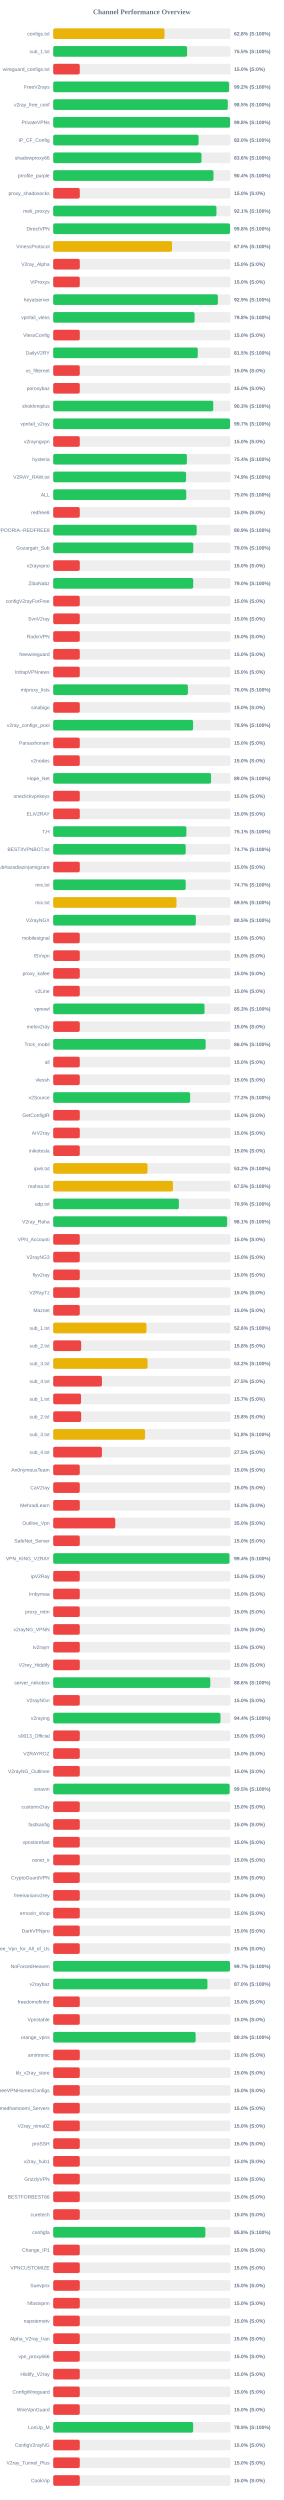
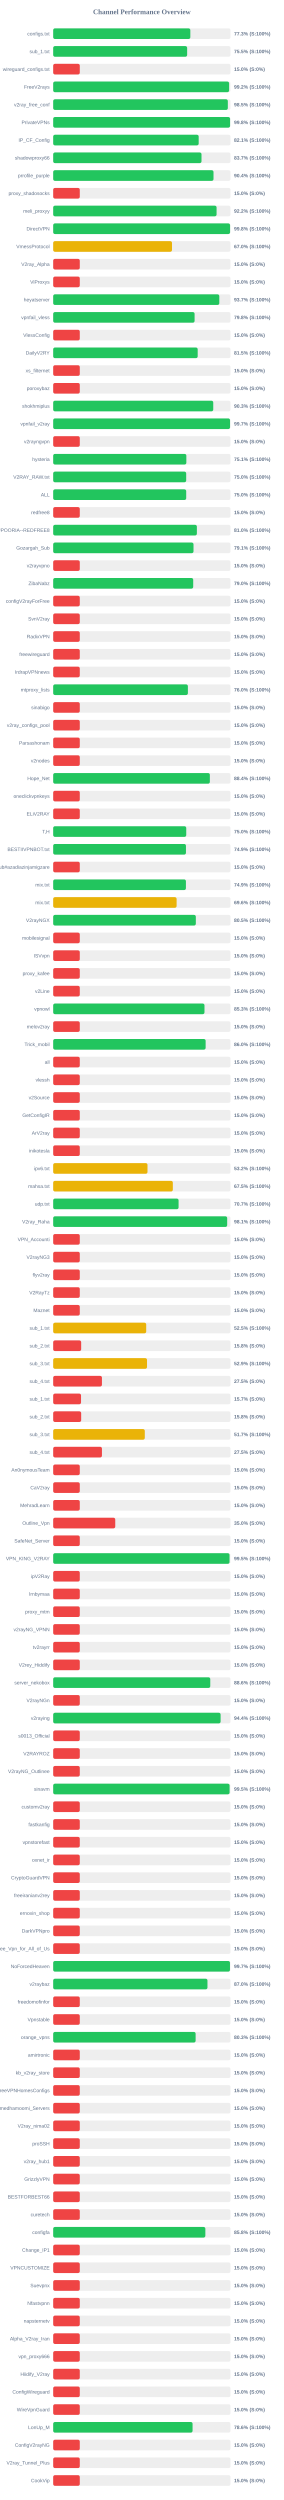
<svg xmlns="http://www.w3.org/2000/svg" width="800" height="7050" version="1.1">
  <style>
        .row { font: 14px Arial; fill: #64748b; }
        .score { font: bold 14px Arial; fill: #64748b; }
    </style>
  <text x="400" y="40" text-anchor="middle" font-size="20px" font-weight="bold" fill="#64748b">Channel Performance Overview</text>
  <rect x="150" y="80" width="500" height="30" fill="#eee" rx="5" />
-   <rect x="150" y="80" width="313.9" height="30" fill="#eab308" rx="5" />
+   <rect x="150" y="80" width="386.7" height="30" fill="#22c55e" rx="5" />
  <text x="140" y="100" text-anchor="end" class="row">configs.txt</text>
-   <text x="660" y="100" text-anchor="start" class="score">62.8% (S:100%)</text>
+   <text x="660" y="100" text-anchor="start" class="score">77.3% (S:100%)</text>
  <rect x="150" y="130" width="500" height="30" fill="#eee" rx="5" />
-   <rect x="150" y="130" width="377.65" height="30" fill="#22c55e" rx="5" />
+   <rect x="150" y="130" width="377.75" height="30" fill="#22c55e" rx="5" />
  <text x="140" y="150" text-anchor="end" class="row">sub_1.txt</text>
  <text x="660" y="150" text-anchor="start" class="score">75.5% (S:100%)</text>
  <rect x="150" y="180" width="500" height="30" fill="#eee" rx="5" />
  <rect x="150" y="180" width="75.0" height="30" fill="#ef4444" rx="5" />
  <text x="140" y="200" text-anchor="end" class="row">wireguard_configs.txt</text>
  <text x="660" y="200" text-anchor="start" class="score">15.0% (S:0%)</text>
  <rect x="150" y="230" width="500" height="30" fill="#eee" rx="5" />
-   <rect x="150" y="230" width="495.95" height="30" fill="#22c55e" rx="5" />
+   <rect x="150" y="230" width="496.1" height="30" fill="#22c55e" rx="5" />
  <text x="140" y="250" text-anchor="end" class="row">FreeV2rays</text>
  <text x="660" y="250" text-anchor="start" class="score">99.2% (S:100%)</text>
  <rect x="150" y="280" width="500" height="30" fill="#eee" rx="5" />
-   <rect x="150" y="280" width="492.35" height="30" fill="#22c55e" rx="5" />
+   <rect x="150" y="280" width="492.5" height="30" fill="#22c55e" rx="5" />
  <text x="140" y="300" text-anchor="end" class="row">v2ray_free_conf</text>
  <text x="660" y="300" text-anchor="start" class="score">98.5% (S:100%)</text>
  <rect x="150" y="330" width="500" height="30" fill="#eee" rx="5" />
  <rect x="150" y="330" width="498.8" height="30" fill="#22c55e" rx="5" />
  <text x="140" y="350" text-anchor="end" class="row">PrivateVPNs</text>
  <text x="660" y="350" text-anchor="start" class="score">99.8% (S:100%)</text>
  <rect x="150" y="380" width="500" height="30" fill="#eee" rx="5" />
-   <rect x="150" y="380" width="410.0" height="30" fill="#22c55e" rx="5" />
+   <rect x="150" y="380" width="410.3" height="30" fill="#22c55e" rx="5" />
  <text x="140" y="400" text-anchor="end" class="row">IP_CF_Config</text>
-   <text x="660" y="400" text-anchor="start" class="score">82.0% (S:100%)</text>
+   <text x="660" y="400" text-anchor="start" class="score">82.1% (S:100%)</text>
  <rect x="150" y="430" width="500" height="30" fill="#eee" rx="5" />
-   <rect x="150" y="430" width="418.2" height="30" fill="#22c55e" rx="5" />
+   <rect x="150" y="430" width="418.25" height="30" fill="#22c55e" rx="5" />
  <text x="140" y="450" text-anchor="end" class="row">shadowproxy66</text>
-   <text x="660" y="450" text-anchor="start" class="score">83.6% (S:100%)</text>
+   <text x="660" y="450" text-anchor="start" class="score">83.7% (S:100%)</text>
  <rect x="150" y="480" width="500" height="30" fill="#eee" rx="5" />
-   <rect x="150" y="480" width="452.0" height="30" fill="#22c55e" rx="5" />
+   <rect x="150" y="480" width="452.1" height="30" fill="#22c55e" rx="5" />
  <text x="140" y="500" text-anchor="end" class="row">prrofile_purple</text>
  <text x="660" y="500" text-anchor="start" class="score">90.4% (S:100%)</text>
  <rect x="150" y="530" width="500" height="30" fill="#eee" rx="5" />
  <rect x="150" y="530" width="75.0" height="30" fill="#ef4444" rx="5" />
  <text x="140" y="550" text-anchor="end" class="row">proxy_shadosocks</text>
  <text x="660" y="550" text-anchor="start" class="score">15.0% (S:0%)</text>
  <rect x="150" y="580" width="500" height="30" fill="#eee" rx="5" />
-   <rect x="150" y="580" width="460.4" height="30" fill="#22c55e" rx="5" />
+   <rect x="150" y="580" width="460.75" height="30" fill="#22c55e" rx="5" />
  <text x="140" y="600" text-anchor="end" class="row">meli_proxyy</text>
-   <text x="660" y="600" text-anchor="start" class="score">92.1% (S:100%)</text>
+   <text x="660" y="600" text-anchor="start" class="score">92.2% (S:100%)</text>
  <rect x="150" y="630" width="500" height="30" fill="#eee" rx="5" />
  <rect x="150" y="630" width="498.8" height="30" fill="#22c55e" rx="5" />
  <text x="140" y="650" text-anchor="end" class="row">DirectVPN</text>
  <text x="660" y="650" text-anchor="start" class="score">99.8% (S:100%)</text>
  <rect x="150" y="680" width="500" height="30" fill="#eee" rx="5" />
  <rect x="150" y="680" width="335.05" height="30" fill="#eab308" rx="5" />
  <text x="140" y="700" text-anchor="end" class="row">VmessProtocol</text>
  <text x="660" y="700" text-anchor="start" class="score">67.0% (S:100%)</text>
  <rect x="150" y="730" width="500" height="30" fill="#eee" rx="5" />
  <rect x="150" y="730" width="75.0" height="30" fill="#ef4444" rx="5" />
  <text x="140" y="750" text-anchor="end" class="row">V2ray_Alpha</text>
  <text x="660" y="750" text-anchor="start" class="score">15.0% (S:0%)</text>
  <rect x="150" y="780" width="500" height="30" fill="#eee" rx="5" />
  <rect x="150" y="780" width="75.0" height="30" fill="#ef4444" rx="5" />
  <text x="140" y="800" text-anchor="end" class="row">ViProxys</text>
  <text x="660" y="800" text-anchor="start" class="score">15.0% (S:0%)</text>
  <rect x="150" y="830" width="500" height="30" fill="#eee" rx="5" />
-   <rect x="150" y="830" width="464.4" height="30" fill="#22c55e" rx="5" />
+   <rect x="150" y="830" width="468.45" height="30" fill="#22c55e" rx="5" />
  <text x="140" y="850" text-anchor="end" class="row">heyatserver</text>
-   <text x="660" y="850" text-anchor="start" class="score">92.9% (S:100%)</text>
+   <text x="660" y="850" text-anchor="start" class="score">93.7% (S:100%)</text>
  <rect x="150" y="880" width="500" height="30" fill="#eee" rx="5" />
  <rect x="150" y="880" width="398.75" height="30" fill="#22c55e" rx="5" />
  <text x="140" y="900" text-anchor="end" class="row">vpnfail_vless</text>
  <text x="660" y="900" text-anchor="start" class="score">79.8% (S:100%)</text>
  <rect x="150" y="930" width="500" height="30" fill="#eee" rx="5" />
  <rect x="150" y="930" width="75.0" height="30" fill="#ef4444" rx="5" />
  <text x="140" y="950" text-anchor="end" class="row">VlessConfig</text>
  <text x="660" y="950" text-anchor="start" class="score">15.0% (S:0%)</text>
  <rect x="150" y="980" width="500" height="30" fill="#eee" rx="5" />
-   <rect x="150" y="980" width="407.75" height="30" fill="#22c55e" rx="5" />
+   <rect x="150" y="980" width="407.5" height="30" fill="#22c55e" rx="5" />
  <text x="140" y="1000" text-anchor="end" class="row">DailyV2RY</text>
  <text x="660" y="1000" text-anchor="start" class="score">81.5% (S:100%)</text>
  <rect x="150" y="1030" width="500" height="30" fill="#eee" rx="5" />
  <rect x="150" y="1030" width="75.0" height="30" fill="#ef4444" rx="5" />
  <text x="140" y="1050" text-anchor="end" class="row">xs_filternet</text>
  <text x="660" y="1050" text-anchor="start" class="score">15.0% (S:0%)</text>
  <rect x="150" y="1080" width="500" height="30" fill="#eee" rx="5" />
  <rect x="150" y="1080" width="75.0" height="30" fill="#ef4444" rx="5" />
  <text x="140" y="1100" text-anchor="end" class="row">poroxybaz</text>
  <text x="660" y="1100" text-anchor="start" class="score">15.0% (S:0%)</text>
  <rect x="150" y="1130" width="500" height="30" fill="#eee" rx="5" />
-   <rect x="150" y="1130" width="451.4" height="30" fill="#22c55e" rx="5" />
+   <rect x="150" y="1130" width="451.35" height="30" fill="#22c55e" rx="5" />
  <text x="140" y="1150" text-anchor="end" class="row">shokhmiplus</text>
  <text x="660" y="1150" text-anchor="start" class="score">90.3% (S:100%)</text>
  <rect x="150" y="1180" width="500" height="30" fill="#eee" rx="5" />
-   <rect x="150" y="1180" width="498.65" height="30" fill="#22c55e" rx="5" />
+   <rect x="150" y="1180" width="498.7" height="30" fill="#22c55e" rx="5" />
  <text x="140" y="1200" text-anchor="end" class="row">vpnfail_v2ray</text>
  <text x="660" y="1200" text-anchor="start" class="score">99.7% (S:100%)</text>
  <rect x="150" y="1230" width="500" height="30" fill="#eee" rx="5" />
  <rect x="150" y="1230" width="75.0" height="30" fill="#ef4444" rx="5" />
  <text x="140" y="1250" text-anchor="end" class="row">v2rayngvpn</text>
  <text x="660" y="1250" text-anchor="start" class="score">15.0% (S:0%)</text>
  <rect x="150" y="1280" width="500" height="30" fill="#eee" rx="5" />
-   <rect x="150" y="1280" width="377.1" height="30" fill="#22c55e" rx="5" />
+   <rect x="150" y="1280" width="375.5" height="30" fill="#22c55e" rx="5" />
  <text x="140" y="1300" text-anchor="end" class="row">hysteria</text>
-   <text x="660" y="1300" text-anchor="start" class="score">75.4% (S:100%)</text>
+   <text x="660" y="1300" text-anchor="start" class="score">75.1% (S:100%)</text>
  <rect x="150" y="1330" width="500" height="30" fill="#eee" rx="5" />
-   <rect x="150" y="1330" width="374.7" height="30" fill="#22c55e" rx="5" />
+   <rect x="150" y="1330" width="375.05" height="30" fill="#22c55e" rx="5" />
  <text x="140" y="1350" text-anchor="end" class="row">V2RAY_RAW.txt</text>
-   <text x="660" y="1350" text-anchor="start" class="score">74.9% (S:100%)</text>
+   <text x="660" y="1350" text-anchor="start" class="score">75.0% (S:100%)</text>
  <rect x="150" y="1380" width="500" height="30" fill="#eee" rx="5" />
-   <rect x="150" y="1380" width="375.2" height="30" fill="#22c55e" rx="5" />
+   <rect x="150" y="1380" width="375.1" height="30" fill="#22c55e" rx="5" />
  <text x="140" y="1400" text-anchor="end" class="row">ALL</text>
  <text x="660" y="1400" text-anchor="start" class="score">75.0% (S:100%)</text>
  <rect x="150" y="1430" width="500" height="30" fill="#eee" rx="5" />
  <rect x="150" y="1430" width="75.0" height="30" fill="#ef4444" rx="5" />
  <text x="140" y="1450" text-anchor="end" class="row">redfree8</text>
  <text x="660" y="1450" text-anchor="start" class="score">15.0% (S:0%)</text>
  <rect x="150" y="1480" width="500" height="30" fill="#eee" rx="5" />
-   <rect x="150" y="1480" width="404.65" height="30" fill="#22c55e" rx="5" />
+   <rect x="150" y="1480" width="405.2" height="30" fill="#22c55e" rx="5" />
  <text x="140" y="1500" text-anchor="end" class="row">POORIA--REDFREE8.txt#POORIA--REDFREE8</text>
-   <text x="660" y="1500" text-anchor="start" class="score">80.9% (S:100%)</text>
+   <text x="660" y="1500" text-anchor="start" class="score">81.0% (S:100%)</text>
  <rect x="150" y="1530" width="500" height="30" fill="#eee" rx="5" />
-   <rect x="150" y="1530" width="395.1" height="30" fill="#22c55e" rx="5" />
+   <rect x="150" y="1530" width="395.7" height="30" fill="#22c55e" rx="5" />
  <text x="140" y="1550" text-anchor="end" class="row">Gozargah_Sub</text>
-   <text x="660" y="1550" text-anchor="start" class="score">79.0% (S:100%)</text>
+   <text x="660" y="1550" text-anchor="start" class="score">79.1% (S:100%)</text>
  <rect x="150" y="1580" width="500" height="30" fill="#eee" rx="5" />
  <rect x="150" y="1580" width="75.0" height="30" fill="#ef4444" rx="5" />
  <text x="140" y="1600" text-anchor="end" class="row">v2rayvpno</text>
  <text x="660" y="1600" text-anchor="start" class="score">15.0% (S:0%)</text>
  <rect x="150" y="1630" width="500" height="30" fill="#eee" rx="5" />
-   <rect x="150" y="1630" width="394.9" height="30" fill="#22c55e" rx="5" />
+   <rect x="150" y="1630" width="394.85" height="30" fill="#22c55e" rx="5" />
  <text x="140" y="1650" text-anchor="end" class="row">ZibaNabz</text>
  <text x="660" y="1650" text-anchor="start" class="score">79.0% (S:100%)</text>
  <rect x="150" y="1680" width="500" height="30" fill="#eee" rx="5" />
  <rect x="150" y="1680" width="75.0" height="30" fill="#ef4444" rx="5" />
  <text x="140" y="1700" text-anchor="end" class="row">configV2rayForFree</text>
  <text x="660" y="1700" text-anchor="start" class="score">15.0% (S:0%)</text>
  <rect x="150" y="1730" width="500" height="30" fill="#eee" rx="5" />
  <rect x="150" y="1730" width="75.0" height="30" fill="#ef4444" rx="5" />
  <text x="140" y="1750" text-anchor="end" class="row">SvnV2ray</text>
  <text x="660" y="1750" text-anchor="start" class="score">15.0% (S:0%)</text>
  <rect x="150" y="1780" width="500" height="30" fill="#eee" rx="5" />
  <rect x="150" y="1780" width="75.0" height="30" fill="#ef4444" rx="5" />
  <text x="140" y="1800" text-anchor="end" class="row">RadixVPN</text>
  <text x="660" y="1800" text-anchor="start" class="score">15.0% (S:0%)</text>
  <rect x="150" y="1830" width="500" height="30" fill="#eee" rx="5" />
  <rect x="150" y="1830" width="75.0" height="30" fill="#ef4444" rx="5" />
  <text x="140" y="1850" text-anchor="end" class="row">freewireguard</text>
  <text x="660" y="1850" text-anchor="start" class="score">15.0% (S:0%)</text>
  <rect x="150" y="1880" width="500" height="30" fill="#eee" rx="5" />
  <rect x="150" y="1880" width="75.0" height="30" fill="#ef4444" rx="5" />
  <text x="140" y="1900" text-anchor="end" class="row">IrdrapVPNnews</text>
  <text x="660" y="1900" text-anchor="start" class="score">15.0% (S:0%)</text>
  <rect x="150" y="1930" width="500" height="30" fill="#eee" rx="5" />
  <rect x="150" y="1930" width="379.85" height="30" fill="#22c55e" rx="5" />
  <text x="140" y="1950" text-anchor="end" class="row">mtproxy_lists</text>
  <text x="660" y="1950" text-anchor="start" class="score">76.0% (S:100%)</text>
  <rect x="150" y="1980" width="500" height="30" fill="#eee" rx="5" />
  <rect x="150" y="1980" width="75.0" height="30" fill="#ef4444" rx="5" />
  <text x="140" y="2000" text-anchor="end" class="row">sinabigo</text>
  <text x="660" y="2000" text-anchor="start" class="score">15.0% (S:0%)</text>
  <rect x="150" y="2030" width="500" height="30" fill="#eee" rx="5" />
-   <rect x="150" y="2030" width="394.5" height="30" fill="#22c55e" rx="5" />
+   <rect x="150" y="2030" width="75.0" height="30" fill="#ef4444" rx="5" />
  <text x="140" y="2050" text-anchor="end" class="row">v2ray_configs_pool</text>
-   <text x="660" y="2050" text-anchor="start" class="score">78.9% (S:100%)</text>
+   <text x="660" y="2050" text-anchor="start" class="score">15.0% (S:0%)</text>
  <rect x="150" y="2080" width="500" height="30" fill="#eee" rx="5" />
  <rect x="150" y="2080" width="75.0" height="30" fill="#ef4444" rx="5" />
  <text x="140" y="2100" text-anchor="end" class="row">Parsashonam</text>
  <text x="660" y="2100" text-anchor="start" class="score">15.0% (S:0%)</text>
  <rect x="150" y="2130" width="500" height="30" fill="#eee" rx="5" />
  <rect x="150" y="2130" width="75.0" height="30" fill="#ef4444" rx="5" />
  <text x="140" y="2150" text-anchor="end" class="row">v2nodes</text>
  <text x="660" y="2150" text-anchor="start" class="score">15.0% (S:0%)</text>
  <rect x="150" y="2180" width="500" height="30" fill="#eee" rx="5" />
-   <rect x="150" y="2180" width="445.2" height="30" fill="#22c55e" rx="5" />
+   <rect x="150" y="2180" width="441.8" height="30" fill="#22c55e" rx="5" />
  <text x="140" y="2200" text-anchor="end" class="row">Hope_Net</text>
-   <text x="660" y="2200" text-anchor="start" class="score">89.0% (S:100%)</text>
+   <text x="660" y="2200" text-anchor="start" class="score">88.4% (S:100%)</text>
  <rect x="150" y="2230" width="500" height="30" fill="#eee" rx="5" />
  <rect x="150" y="2230" width="75.0" height="30" fill="#ef4444" rx="5" />
  <text x="140" y="2250" text-anchor="end" class="row">oneclickvpnkeys</text>
  <text x="660" y="2250" text-anchor="start" class="score">15.0% (S:0%)</text>
  <rect x="150" y="2280" width="500" height="30" fill="#eee" rx="5" />
  <rect x="150" y="2280" width="75.0" height="30" fill="#ef4444" rx="5" />
  <text x="140" y="2300" text-anchor="end" class="row">ELiV2RAY</text>
  <text x="660" y="2300" text-anchor="start" class="score">15.0% (S:0%)</text>
  <rect x="150" y="2330" width="500" height="30" fill="#eee" rx="5" />
-   <rect x="150" y="2330" width="375.6" height="30" fill="#22c55e" rx="5" />
+   <rect x="150" y="2330" width="375.2" height="30" fill="#22c55e" rx="5" />
  <text x="140" y="2350" text-anchor="end" class="row">T,H</text>
-   <text x="660" y="2350" text-anchor="start" class="score">75.1% (S:100%)</text>
+   <text x="660" y="2350" text-anchor="start" class="score">75.0% (S:100%)</text>
  <rect x="150" y="2380" width="500" height="30" fill="#eee" rx="5" />
-   <rect x="150" y="2380" width="373.65" height="30" fill="#22c55e" rx="5" />
+   <rect x="150" y="2380" width="374.4" height="30" fill="#22c55e" rx="5" />
  <text x="140" y="2400" text-anchor="end" class="row">BESTIIVPNBOT.txt</text>
-   <text x="660" y="2400" text-anchor="start" class="score">74.7% (S:100%)</text>
+   <text x="660" y="2400" text-anchor="start" class="score">74.9% (S:100%)</text>
  <rect x="150" y="2430" width="500" height="30" fill="#eee" rx="5" />
  <rect x="150" y="2430" width="75.0" height="30" fill="#ef4444" rx="5" />
  <text x="140" y="2450" text-anchor="end" class="row">Sub#azadiazinjamigzare</text>
  <text x="660" y="2450" text-anchor="start" class="score">15.0% (S:0%)</text>
  <rect x="150" y="2480" width="500" height="30" fill="#eee" rx="5" />
-   <rect x="150" y="2480" width="373.7" height="30" fill="#22c55e" rx="5" />
+   <rect x="150" y="2480" width="374.3" height="30" fill="#22c55e" rx="5" />
  <text x="140" y="2500" text-anchor="end" class="row">mix.txt</text>
-   <text x="660" y="2500" text-anchor="start" class="score">74.7% (S:100%)</text>
+   <text x="660" y="2500" text-anchor="start" class="score">74.9% (S:100%)</text>
  <rect x="150" y="2530" width="500" height="30" fill="#eee" rx="5" />
-   <rect x="150" y="2530" width="347.75" height="30" fill="#eab308" rx="5" />
+   <rect x="150" y="2530" width="348.05" height="30" fill="#eab308" rx="5" />
  <text x="140" y="2550" text-anchor="end" class="row">mix.txt</text>
-   <text x="660" y="2550" text-anchor="start" class="score">69.5% (S:100%)</text>
+   <text x="660" y="2550" text-anchor="start" class="score">69.6% (S:100%)</text>
  <rect x="150" y="2580" width="500" height="30" fill="#eee" rx="5" />
  <rect x="150" y="2580" width="402.25" height="30" fill="#22c55e" rx="5" />
  <text x="140" y="2600" text-anchor="end" class="row">V2rayNGX</text>
  <text x="660" y="2600" text-anchor="start" class="score">80.5% (S:100%)</text>
  <rect x="150" y="2630" width="500" height="30" fill="#eee" rx="5" />
  <rect x="150" y="2630" width="75.0" height="30" fill="#ef4444" rx="5" />
  <text x="140" y="2650" text-anchor="end" class="row">mobilesignal</text>
  <text x="660" y="2650" text-anchor="start" class="score">15.0% (S:0%)</text>
  <rect x="150" y="2680" width="500" height="30" fill="#eee" rx="5" />
  <rect x="150" y="2680" width="75.0" height="30" fill="#ef4444" rx="5" />
  <text x="140" y="2700" text-anchor="end" class="row">ISVvpn</text>
  <text x="660" y="2700" text-anchor="start" class="score">15.0% (S:0%)</text>
  <rect x="150" y="2730" width="500" height="30" fill="#eee" rx="5" />
  <rect x="150" y="2730" width="75.0" height="30" fill="#ef4444" rx="5" />
  <text x="140" y="2750" text-anchor="end" class="row">proxy_kafee</text>
  <text x="660" y="2750" text-anchor="start" class="score">15.0% (S:0%)</text>
  <rect x="150" y="2780" width="500" height="30" fill="#eee" rx="5" />
  <rect x="150" y="2780" width="75.0" height="30" fill="#ef4444" rx="5" />
  <text x="140" y="2800" text-anchor="end" class="row">v2Line</text>
  <text x="660" y="2800" text-anchor="start" class="score">15.0% (S:0%)</text>
  <rect x="150" y="2830" width="500" height="30" fill="#eee" rx="5" />
-   <rect x="150" y="2830" width="426.75" height="30" fill="#22c55e" rx="5" />
+   <rect x="150" y="2830" width="426.65" height="30" fill="#22c55e" rx="5" />
  <text x="140" y="2850" text-anchor="end" class="row">vpnowl</text>
  <text x="660" y="2850" text-anchor="start" class="score">85.3% (S:100%)</text>
  <rect x="150" y="2880" width="500" height="30" fill="#eee" rx="5" />
  <rect x="150" y="2880" width="75.0" height="30" fill="#ef4444" rx="5" />
  <text x="140" y="2900" text-anchor="end" class="row">melov2ray</text>
  <text x="660" y="2900" text-anchor="start" class="score">15.0% (S:0%)</text>
  <rect x="150" y="2930" width="500" height="30" fill="#eee" rx="5" />
-   <rect x="150" y="2930" width="429.95" height="30" fill="#22c55e" rx="5" />
+   <rect x="150" y="2930" width="429.9" height="30" fill="#22c55e" rx="5" />
  <text x="140" y="2950" text-anchor="end" class="row">Trick_mobil</text>
  <text x="660" y="2950" text-anchor="start" class="score">86.0% (S:100%)</text>
  <rect x="150" y="2980" width="500" height="30" fill="#eee" rx="5" />
  <rect x="150" y="2980" width="75.0" height="30" fill="#ef4444" rx="5" />
  <text x="140" y="3000" text-anchor="end" class="row">all</text>
  <text x="660" y="3000" text-anchor="start" class="score">15.0% (S:0%)</text>
  <rect x="150" y="3030" width="500" height="30" fill="#eee" rx="5" />
  <rect x="150" y="3030" width="75.0" height="30" fill="#ef4444" rx="5" />
  <text x="140" y="3050" text-anchor="end" class="row">vlessh</text>
  <text x="660" y="3050" text-anchor="start" class="score">15.0% (S:0%)</text>
  <rect x="150" y="3080" width="500" height="30" fill="#eee" rx="5" />
-   <rect x="150" y="3080" width="386.25" height="30" fill="#22c55e" rx="5" />
+   <rect x="150" y="3080" width="75.0" height="30" fill="#ef4444" rx="5" />
  <text x="140" y="3100" text-anchor="end" class="row">v2Source</text>
-   <text x="660" y="3100" text-anchor="start" class="score">77.2% (S:100%)</text>
+   <text x="660" y="3100" text-anchor="start" class="score">15.0% (S:0%)</text>
  <rect x="150" y="3130" width="500" height="30" fill="#eee" rx="5" />
  <rect x="150" y="3130" width="75.0" height="30" fill="#ef4444" rx="5" />
  <text x="140" y="3150" text-anchor="end" class="row">GetConfigIR</text>
  <text x="660" y="3150" text-anchor="start" class="score">15.0% (S:0%)</text>
  <rect x="150" y="3180" width="500" height="30" fill="#eee" rx="5" />
  <rect x="150" y="3180" width="75.0" height="30" fill="#ef4444" rx="5" />
  <text x="140" y="3200" text-anchor="end" class="row">ArV2ray</text>
  <text x="660" y="3200" text-anchor="start" class="score">15.0% (S:0%)</text>
  <rect x="150" y="3230" width="500" height="30" fill="#eee" rx="5" />
  <rect x="150" y="3230" width="75.0" height="30" fill="#ef4444" rx="5" />
  <text x="140" y="3250" text-anchor="end" class="row">inikotesla</text>
  <text x="660" y="3250" text-anchor="start" class="score">15.0% (S:0%)</text>
  <rect x="150" y="3280" width="500" height="30" fill="#eee" rx="5" />
  <rect x="150" y="3280" width="265.95" height="30" fill="#eab308" rx="5" />
  <text x="140" y="3300" text-anchor="end" class="row">ipv6.txt</text>
  <text x="660" y="3300" text-anchor="start" class="score">53.2% (S:100%)</text>
  <rect x="150" y="3330" width="500" height="30" fill="#eee" rx="5" />
-   <rect x="150" y="3330" width="337.75" height="30" fill="#eab308" rx="5" />
+   <rect x="150" y="3330" width="337.4" height="30" fill="#eab308" rx="5" />
  <text x="140" y="3350" text-anchor="end" class="row">mahsa.txt</text>
  <text x="660" y="3350" text-anchor="start" class="score">67.5% (S:100%)</text>
  <rect x="150" y="3380" width="500" height="30" fill="#eee" rx="5" />
-   <rect x="150" y="3380" width="354.4" height="30" fill="#22c55e" rx="5" />
+   <rect x="150" y="3380" width="353.6" height="30" fill="#22c55e" rx="5" />
  <text x="140" y="3400" text-anchor="end" class="row">udp.txt</text>
-   <text x="660" y="3400" text-anchor="start" class="score">70.9% (S:100%)</text>
+   <text x="660" y="3400" text-anchor="start" class="score">70.7% (S:100%)</text>
  <rect x="150" y="3430" width="500" height="30" fill="#eee" rx="5" />
-   <rect x="150" y="3430" width="490.45" height="30" fill="#22c55e" rx="5" />
+   <rect x="150" y="3430" width="490.65" height="30" fill="#22c55e" rx="5" />
  <text x="140" y="3450" text-anchor="end" class="row">V2ray_Raha</text>
  <text x="660" y="3450" text-anchor="start" class="score">98.1% (S:100%)</text>
  <rect x="150" y="3480" width="500" height="30" fill="#eee" rx="5" />
  <rect x="150" y="3480" width="75.0" height="30" fill="#ef4444" rx="5" />
  <text x="140" y="3500" text-anchor="end" class="row">VPN_Accounti</text>
  <text x="660" y="3500" text-anchor="start" class="score">15.0% (S:0%)</text>
  <rect x="150" y="3530" width="500" height="30" fill="#eee" rx="5" />
  <rect x="150" y="3530" width="75.0" height="30" fill="#ef4444" rx="5" />
  <text x="140" y="3550" text-anchor="end" class="row">V2rayNG3</text>
  <text x="660" y="3550" text-anchor="start" class="score">15.0% (S:0%)</text>
  <rect x="150" y="3580" width="500" height="30" fill="#eee" rx="5" />
  <rect x="150" y="3580" width="75.0" height="30" fill="#ef4444" rx="5" />
  <text x="140" y="3600" text-anchor="end" class="row">flyv2ray</text>
  <text x="660" y="3600" text-anchor="start" class="score">15.0% (S:0%)</text>
  <rect x="150" y="3630" width="500" height="30" fill="#eee" rx="5" />
  <rect x="150" y="3630" width="75.0" height="30" fill="#ef4444" rx="5" />
  <text x="140" y="3650" text-anchor="end" class="row">V2RayTz</text>
  <text x="660" y="3650" text-anchor="start" class="score">15.0% (S:0%)</text>
  <rect x="150" y="3680" width="500" height="30" fill="#eee" rx="5" />
  <rect x="150" y="3680" width="75.0" height="30" fill="#ef4444" rx="5" />
  <text x="140" y="3700" text-anchor="end" class="row">Maznet</text>
  <text x="660" y="3700" text-anchor="start" class="score">15.0% (S:0%)</text>
  <rect x="150" y="3730" width="500" height="30" fill="#eee" rx="5" />
-   <rect x="150" y="3730" width="263.0" height="30" fill="#eab308" rx="5" />
+   <rect x="150" y="3730" width="262.3" height="30" fill="#eab308" rx="5" />
  <text x="140" y="3750" text-anchor="end" class="row">sub_1.txt</text>
-   <text x="660" y="3750" text-anchor="start" class="score">52.6% (S:100%)</text>
+   <text x="660" y="3750" text-anchor="start" class="score">52.5% (S:100%)</text>
  <rect x="150" y="3780" width="500" height="30" fill="#eee" rx="5" />
  <rect x="150" y="3780" width="78.9" height="30" fill="#ef4444" rx="5" />
  <text x="140" y="3800" text-anchor="end" class="row">sub_2.txt</text>
  <text x="660" y="3800" text-anchor="start" class="score">15.8% (S:0%)</text>
  <rect x="150" y="3830" width="500" height="30" fill="#eee" rx="5" />
-   <rect x="150" y="3830" width="266.2" height="30" fill="#eab308" rx="5" />
+   <rect x="150" y="3830" width="264.6" height="30" fill="#eab308" rx="5" />
  <text x="140" y="3850" text-anchor="end" class="row">sub_3.txt</text>
-   <text x="660" y="3850" text-anchor="start" class="score">53.2% (S:100%)</text>
+   <text x="660" y="3850" text-anchor="start" class="score">52.9% (S:100%)</text>
  <rect x="150" y="3880" width="500" height="30" fill="#eee" rx="5" />
  <rect x="150" y="3880" width="137.5" height="30" fill="#ef4444" rx="5" />
  <text x="140" y="3900" text-anchor="end" class="row">sub_4.txt</text>
  <text x="660" y="3900" text-anchor="start" class="score">27.5% (S:0%)</text>
  <rect x="150" y="3930" width="500" height="30" fill="#eee" rx="5" />
  <rect x="150" y="3930" width="78.5" height="30" fill="#ef4444" rx="5" />
  <text x="140" y="3950" text-anchor="end" class="row">sub_1.txt</text>
  <text x="660" y="3950" text-anchor="start" class="score">15.7% (S:0%)</text>
  <rect x="150" y="3980" width="500" height="30" fill="#eee" rx="5" />
  <rect x="150" y="3980" width="78.9" height="30" fill="#ef4444" rx="5" />
  <text x="140" y="4000" text-anchor="end" class="row">sub_2.txt</text>
  <text x="660" y="4000" text-anchor="start" class="score">15.8% (S:0%)</text>
  <rect x="150" y="4030" width="500" height="30" fill="#eee" rx="5" />
-   <rect x="150" y="4030" width="259.0" height="30" fill="#eab308" rx="5" />
+   <rect x="150" y="4030" width="258.3" height="30" fill="#eab308" rx="5" />
  <text x="140" y="4050" text-anchor="end" class="row">sub_3.txt</text>
-   <text x="660" y="4050" text-anchor="start" class="score">51.8% (S:100%)</text>
+   <text x="660" y="4050" text-anchor="start" class="score">51.7% (S:100%)</text>
  <rect x="150" y="4080" width="500" height="30" fill="#eee" rx="5" />
  <rect x="150" y="4080" width="137.5" height="30" fill="#ef4444" rx="5" />
  <text x="140" y="4100" text-anchor="end" class="row">sub_4.txt</text>
  <text x="660" y="4100" text-anchor="start" class="score">27.5% (S:0%)</text>
  <rect x="150" y="4130" width="500" height="30" fill="#eee" rx="5" />
  <rect x="150" y="4130" width="75.0" height="30" fill="#ef4444" rx="5" />
  <text x="140" y="4150" text-anchor="end" class="row">An0nymousTeam</text>
  <text x="660" y="4150" text-anchor="start" class="score">15.0% (S:0%)</text>
  <rect x="150" y="4180" width="500" height="30" fill="#eee" rx="5" />
  <rect x="150" y="4180" width="75.0" height="30" fill="#ef4444" rx="5" />
  <text x="140" y="4200" text-anchor="end" class="row">CaV2ray</text>
  <text x="660" y="4200" text-anchor="start" class="score">15.0% (S:0%)</text>
  <rect x="150" y="4230" width="500" height="30" fill="#eee" rx="5" />
  <rect x="150" y="4230" width="75.0" height="30" fill="#ef4444" rx="5" />
  <text x="140" y="4250" text-anchor="end" class="row">MehradLearn</text>
  <text x="660" y="4250" text-anchor="start" class="score">15.0% (S:0%)</text>
  <rect x="150" y="4280" width="500" height="30" fill="#eee" rx="5" />
  <rect x="150" y="4280" width="175.0" height="30" fill="#ef4444" rx="5" />
  <text x="140" y="4300" text-anchor="end" class="row">Outline_Vpn</text>
  <text x="660" y="4300" text-anchor="start" class="score">35.0% (S:0%)</text>
  <rect x="150" y="4330" width="500" height="30" fill="#eee" rx="5" />
  <rect x="150" y="4330" width="75.0" height="30" fill="#ef4444" rx="5" />
  <text x="140" y="4350" text-anchor="end" class="row">SafeNet_Server</text>
  <text x="660" y="4350" text-anchor="start" class="score">15.0% (S:0%)</text>
  <rect x="150" y="4380" width="500" height="30" fill="#eee" rx="5" />
-   <rect x="150" y="4380" width="497.1" height="30" fill="#22c55e" rx="5" />
+   <rect x="150" y="4380" width="497.3" height="30" fill="#22c55e" rx="5" />
  <text x="140" y="4400" text-anchor="end" class="row">VPN_KING_V2RAY</text>
-   <text x="660" y="4400" text-anchor="start" class="score">99.4% (S:100%)</text>
+   <text x="660" y="4400" text-anchor="start" class="score">99.5% (S:100%)</text>
  <rect x="150" y="4430" width="500" height="30" fill="#eee" rx="5" />
  <rect x="150" y="4430" width="75.0" height="30" fill="#ef4444" rx="5" />
  <text x="140" y="4450" text-anchor="end" class="row">ipV2Ray</text>
  <text x="660" y="4450" text-anchor="start" class="score">15.0% (S:0%)</text>
  <rect x="150" y="4480" width="500" height="30" fill="#eee" rx="5" />
  <rect x="150" y="4480" width="75.0" height="30" fill="#ef4444" rx="5" />
  <text x="140" y="4500" text-anchor="end" class="row">lrnbymaa</text>
  <text x="660" y="4500" text-anchor="start" class="score">15.0% (S:0%)</text>
  <rect x="150" y="4530" width="500" height="30" fill="#eee" rx="5" />
  <rect x="150" y="4530" width="75.0" height="30" fill="#ef4444" rx="5" />
  <text x="140" y="4550" text-anchor="end" class="row">proxy_mtm</text>
  <text x="660" y="4550" text-anchor="start" class="score">15.0% (S:0%)</text>
  <rect x="150" y="4580" width="500" height="30" fill="#eee" rx="5" />
  <rect x="150" y="4580" width="75.0" height="30" fill="#ef4444" rx="5" />
  <text x="140" y="4600" text-anchor="end" class="row">v2rayNG_VPNN</text>
  <text x="660" y="4600" text-anchor="start" class="score">15.0% (S:0%)</text>
  <rect x="150" y="4630" width="500" height="30" fill="#eee" rx="5" />
  <rect x="150" y="4630" width="75.0" height="30" fill="#ef4444" rx="5" />
  <text x="140" y="4650" text-anchor="end" class="row">tv2rayrr</text>
  <text x="660" y="4650" text-anchor="start" class="score">15.0% (S:0%)</text>
  <rect x="150" y="4680" width="500" height="30" fill="#eee" rx="5" />
  <rect x="150" y="4680" width="75.0" height="30" fill="#ef4444" rx="5" />
  <text x="140" y="4700" text-anchor="end" class="row">V2rey_Hiddify</text>
  <text x="660" y="4700" text-anchor="start" class="score">15.0% (S:0%)</text>
  <rect x="150" y="4730" width="500" height="30" fill="#eee" rx="5" />
-   <rect x="150" y="4730" width="443.05" height="30" fill="#22c55e" rx="5" />
+   <rect x="150" y="4730" width="442.95" height="30" fill="#22c55e" rx="5" />
  <text x="140" y="4750" text-anchor="end" class="row">server_nekobox</text>
  <text x="660" y="4750" text-anchor="start" class="score">88.6% (S:100%)</text>
  <rect x="150" y="4780" width="500" height="30" fill="#eee" rx="5" />
  <rect x="150" y="4780" width="75.0" height="30" fill="#ef4444" rx="5" />
  <text x="140" y="4800" text-anchor="end" class="row">V2rayNGn</text>
  <text x="660" y="4800" text-anchor="start" class="score">15.0% (S:0%)</text>
  <rect x="150" y="4830" width="500" height="30" fill="#eee" rx="5" />
-   <rect x="150" y="4830" width="471.8" height="30" fill="#22c55e" rx="5" />
+   <rect x="150" y="4830" width="472.1" height="30" fill="#22c55e" rx="5" />
  <text x="140" y="4850" text-anchor="end" class="row">v2raying</text>
  <text x="660" y="4850" text-anchor="start" class="score">94.4% (S:100%)</text>
  <rect x="150" y="4880" width="500" height="30" fill="#eee" rx="5" />
  <rect x="150" y="4880" width="75.0" height="30" fill="#ef4444" rx="5" />
  <text x="140" y="4900" text-anchor="end" class="row">s0013_Official</text>
  <text x="660" y="4900" text-anchor="start" class="score">15.0% (S:0%)</text>
  <rect x="150" y="4930" width="500" height="30" fill="#eee" rx="5" />
  <rect x="150" y="4930" width="75.0" height="30" fill="#ef4444" rx="5" />
  <text x="140" y="4950" text-anchor="end" class="row">V2RAYROZ</text>
  <text x="660" y="4950" text-anchor="start" class="score">15.0% (S:0%)</text>
  <rect x="150" y="4980" width="500" height="30" fill="#eee" rx="5" />
  <rect x="150" y="4980" width="75.0" height="30" fill="#ef4444" rx="5" />
  <text x="140" y="5000" text-anchor="end" class="row">V2rayNG_Outlinee</text>
  <text x="660" y="5000" text-anchor="start" class="score">15.0% (S:0%)</text>
  <rect x="150" y="5030" width="500" height="30" fill="#eee" rx="5" />
-   <rect x="150" y="5030" width="497.55" height="30" fill="#22c55e" rx="5" />
+   <rect x="150" y="5030" width="497.45" height="30" fill="#22c55e" rx="5" />
  <text x="140" y="5050" text-anchor="end" class="row">sinavm</text>
  <text x="660" y="5050" text-anchor="start" class="score">99.5% (S:100%)</text>
  <rect x="150" y="5080" width="500" height="30" fill="#eee" rx="5" />
  <rect x="150" y="5080" width="75.0" height="30" fill="#ef4444" rx="5" />
  <text x="140" y="5100" text-anchor="end" class="row">customv2ray</text>
  <text x="660" y="5100" text-anchor="start" class="score">15.0% (S:0%)</text>
  <rect x="150" y="5130" width="500" height="30" fill="#eee" rx="5" />
  <rect x="150" y="5130" width="75.0" height="30" fill="#ef4444" rx="5" />
  <text x="140" y="5150" text-anchor="end" class="row">fastkanfig</text>
  <text x="660" y="5150" text-anchor="start" class="score">15.0% (S:0%)</text>
  <rect x="150" y="5180" width="500" height="30" fill="#eee" rx="5" />
  <rect x="150" y="5180" width="75.0" height="30" fill="#ef4444" rx="5" />
  <text x="140" y="5200" text-anchor="end" class="row">vpnstorefast</text>
  <text x="660" y="5200" text-anchor="start" class="score">15.0% (S:0%)</text>
  <rect x="150" y="5230" width="500" height="30" fill="#eee" rx="5" />
  <rect x="150" y="5230" width="75.0" height="30" fill="#ef4444" rx="5" />
  <text x="140" y="5250" text-anchor="end" class="row">oxnet_ir</text>
  <text x="660" y="5250" text-anchor="start" class="score">15.0% (S:0%)</text>
  <rect x="150" y="5280" width="500" height="30" fill="#eee" rx="5" />
  <rect x="150" y="5280" width="75.0" height="30" fill="#ef4444" rx="5" />
  <text x="140" y="5300" text-anchor="end" class="row">CryptoGuardVPN</text>
  <text x="660" y="5300" text-anchor="start" class="score">15.0% (S:0%)</text>
  <rect x="150" y="5330" width="500" height="30" fill="#eee" rx="5" />
  <rect x="150" y="5330" width="75.0" height="30" fill="#ef4444" rx="5" />
  <text x="140" y="5350" text-anchor="end" class="row">freeiranianv2rey</text>
  <text x="660" y="5350" text-anchor="start" class="score">15.0% (S:0%)</text>
  <rect x="150" y="5380" width="500" height="30" fill="#eee" rx="5" />
  <rect x="150" y="5380" width="75.0" height="30" fill="#ef4444" rx="5" />
  <text x="140" y="5400" text-anchor="end" class="row">ernoxin_shop</text>
  <text x="660" y="5400" text-anchor="start" class="score">15.0% (S:0%)</text>
  <rect x="150" y="5430" width="500" height="30" fill="#eee" rx="5" />
  <rect x="150" y="5430" width="75.0" height="30" fill="#ef4444" rx="5" />
  <text x="140" y="5450" text-anchor="end" class="row">DarkVPNpro</text>
  <text x="660" y="5450" text-anchor="start" class="score">15.0% (S:0%)</text>
  <rect x="150" y="5480" width="500" height="30" fill="#eee" rx="5" />
  <rect x="150" y="5480" width="75.0" height="30" fill="#ef4444" rx="5" />
  <text x="140" y="5500" text-anchor="end" class="row">Free_Vpn_for_All_of_Us</text>
  <text x="660" y="5500" text-anchor="start" class="score">15.0% (S:0%)</text>
  <rect x="150" y="5530" width="500" height="30" fill="#eee" rx="5" />
-   <rect x="150" y="5530" width="498.6" height="30" fill="#22c55e" rx="5" />
+   <rect x="150" y="5530" width="498.55" height="30" fill="#22c55e" rx="5" />
  <text x="140" y="5550" text-anchor="end" class="row">NoForcedHeaven</text>
  <text x="660" y="5550" text-anchor="start" class="score">99.7% (S:100%)</text>
  <rect x="150" y="5580" width="500" height="30" fill="#eee" rx="5" />
-   <rect x="150" y="5580" width="434.95" height="30" fill="#22c55e" rx="5" />
+   <rect x="150" y="5580" width="435.05" height="30" fill="#22c55e" rx="5" />
  <text x="140" y="5600" text-anchor="end" class="row">v2raybaz</text>
  <text x="660" y="5600" text-anchor="start" class="score">87.0% (S:100%)</text>
  <rect x="150" y="5630" width="500" height="30" fill="#eee" rx="5" />
  <rect x="150" y="5630" width="75.0" height="30" fill="#ef4444" rx="5" />
  <text x="140" y="5650" text-anchor="end" class="row">freedomofinfor</text>
  <text x="660" y="5650" text-anchor="start" class="score">15.0% (S:0%)</text>
  <rect x="150" y="5680" width="500" height="30" fill="#eee" rx="5" />
  <rect x="150" y="5680" width="75.0" height="30" fill="#ef4444" rx="5" />
  <text x="140" y="5700" text-anchor="end" class="row">Vpnstable</text>
  <text x="660" y="5700" text-anchor="start" class="score">15.0% (S:0%)</text>
  <rect x="150" y="5730" width="500" height="30" fill="#eee" rx="5" />
-   <rect x="150" y="5730" width="401.7" height="30" fill="#22c55e" rx="5" />
+   <rect x="150" y="5730" width="401.65" height="30" fill="#22c55e" rx="5" />
  <text x="140" y="5750" text-anchor="end" class="row">orange_vpns</text>
  <text x="660" y="5750" text-anchor="start" class="score">80.3% (S:100%)</text>
  <rect x="150" y="5780" width="500" height="30" fill="#eee" rx="5" />
  <rect x="150" y="5780" width="75.0" height="30" fill="#ef4444" rx="5" />
  <text x="140" y="5800" text-anchor="end" class="row">amirtronic</text>
  <text x="660" y="5800" text-anchor="start" class="score">15.0% (S:0%)</text>
  <rect x="150" y="5830" width="500" height="30" fill="#eee" rx="5" />
  <rect x="150" y="5830" width="75.0" height="30" fill="#ef4444" rx="5" />
  <text x="140" y="5850" text-anchor="end" class="row">kb_v2ray_store</text>
  <text x="660" y="5850" text-anchor="start" class="score">15.0% (S:0%)</text>
  <rect x="150" y="5880" width="500" height="30" fill="#eee" rx="5" />
  <rect x="150" y="5880" width="75.0" height="30" fill="#ef4444" rx="5" />
  <text x="140" y="5900" text-anchor="end" class="row">FreeVPNHomesConfigs</text>
  <text x="660" y="5900" text-anchor="start" class="score">15.0% (S:0%)</text>
  <rect x="150" y="5930" width="500" height="30" fill="#eee" rx="5" />
  <rect x="150" y="5930" width="75.0" height="30" fill="#ef4444" rx="5" />
  <text x="140" y="5950" text-anchor="end" class="row">Ahmedhamoomi_Servers</text>
  <text x="660" y="5950" text-anchor="start" class="score">15.0% (S:0%)</text>
  <rect x="150" y="5980" width="500" height="30" fill="#eee" rx="5" />
  <rect x="150" y="5980" width="75.0" height="30" fill="#ef4444" rx="5" />
  <text x="140" y="6000" text-anchor="end" class="row">V2ray_nima02</text>
  <text x="660" y="6000" text-anchor="start" class="score">15.0% (S:0%)</text>
  <rect x="150" y="6030" width="500" height="30" fill="#eee" rx="5" />
  <rect x="150" y="6030" width="75.0" height="30" fill="#ef4444" rx="5" />
  <text x="140" y="6050" text-anchor="end" class="row">proSSH</text>
  <text x="660" y="6050" text-anchor="start" class="score">15.0% (S:0%)</text>
  <rect x="150" y="6080" width="500" height="30" fill="#eee" rx="5" />
  <rect x="150" y="6080" width="75.0" height="30" fill="#ef4444" rx="5" />
  <text x="140" y="6100" text-anchor="end" class="row">v2ray_hub1</text>
  <text x="660" y="6100" text-anchor="start" class="score">15.0% (S:0%)</text>
  <rect x="150" y="6130" width="500" height="30" fill="#eee" rx="5" />
  <rect x="150" y="6130" width="75.0" height="30" fill="#ef4444" rx="5" />
  <text x="140" y="6150" text-anchor="end" class="row">GrizzlyVPN</text>
  <text x="660" y="6150" text-anchor="start" class="score">15.0% (S:0%)</text>
  <rect x="150" y="6180" width="500" height="30" fill="#eee" rx="5" />
  <rect x="150" y="6180" width="75.0" height="30" fill="#ef4444" rx="5" />
  <text x="140" y="6200" text-anchor="end" class="row">BESTFORBEST66</text>
  <text x="660" y="6200" text-anchor="start" class="score">15.0% (S:0%)</text>
  <rect x="150" y="6230" width="500" height="30" fill="#eee" rx="5" />
  <rect x="150" y="6230" width="75.0" height="30" fill="#ef4444" rx="5" />
  <text x="140" y="6250" text-anchor="end" class="row">curetech</text>
  <text x="660" y="6250" text-anchor="start" class="score">15.0% (S:0%)</text>
  <rect x="150" y="6280" width="500" height="30" fill="#eee" rx="5" />
  <rect x="150" y="6280" width="429.1" height="30" fill="#22c55e" rx="5" />
  <text x="140" y="6300" text-anchor="end" class="row">configfa</text>
  <text x="660" y="6300" text-anchor="start" class="score">85.8% (S:100%)</text>
  <rect x="150" y="6330" width="500" height="30" fill="#eee" rx="5" />
  <rect x="150" y="6330" width="75.0" height="30" fill="#ef4444" rx="5" />
  <text x="140" y="6350" text-anchor="end" class="row">Change_IP1</text>
  <text x="660" y="6350" text-anchor="start" class="score">15.0% (S:0%)</text>
  <rect x="150" y="6380" width="500" height="30" fill="#eee" rx="5" />
  <rect x="150" y="6380" width="75.0" height="30" fill="#ef4444" rx="5" />
  <text x="140" y="6400" text-anchor="end" class="row">VPNCUSTOMIZE</text>
  <text x="660" y="6400" text-anchor="start" class="score">15.0% (S:0%)</text>
  <rect x="150" y="6430" width="500" height="30" fill="#eee" rx="5" />
  <rect x="150" y="6430" width="75.0" height="30" fill="#ef4444" rx="5" />
  <text x="140" y="6450" text-anchor="end" class="row">Suevpnx</text>
  <text x="660" y="6450" text-anchor="start" class="score">15.0% (S:0%)</text>
  <rect x="150" y="6480" width="500" height="30" fill="#eee" rx="5" />
  <rect x="150" y="6480" width="75.0" height="30" fill="#ef4444" rx="5" />
  <text x="140" y="6500" text-anchor="end" class="row">Nfastvpnn</text>
  <text x="660" y="6500" text-anchor="start" class="score">15.0% (S:0%)</text>
  <rect x="150" y="6530" width="500" height="30" fill="#eee" rx="5" />
  <rect x="150" y="6530" width="75.0" height="30" fill="#ef4444" rx="5" />
  <text x="140" y="6550" text-anchor="end" class="row">napsternetv</text>
  <text x="660" y="6550" text-anchor="start" class="score">15.0% (S:0%)</text>
  <rect x="150" y="6580" width="500" height="30" fill="#eee" rx="5" />
  <rect x="150" y="6580" width="75.0" height="30" fill="#ef4444" rx="5" />
  <text x="140" y="6600" text-anchor="end" class="row">Alpha_V2ray_Iran</text>
  <text x="660" y="6600" text-anchor="start" class="score">15.0% (S:0%)</text>
  <rect x="150" y="6630" width="500" height="30" fill="#eee" rx="5" />
  <rect x="150" y="6630" width="75.0" height="30" fill="#ef4444" rx="5" />
  <text x="140" y="6650" text-anchor="end" class="row">vpn_proxy666</text>
  <text x="660" y="6650" text-anchor="start" class="score">15.0% (S:0%)</text>
  <rect x="150" y="6680" width="500" height="30" fill="#eee" rx="5" />
  <rect x="150" y="6680" width="75.0" height="30" fill="#ef4444" rx="5" />
  <text x="140" y="6700" text-anchor="end" class="row">Hiidify_V2ray</text>
  <text x="660" y="6700" text-anchor="start" class="score">15.0% (S:0%)</text>
  <rect x="150" y="6730" width="500" height="30" fill="#eee" rx="5" />
  <rect x="150" y="6730" width="75.0" height="30" fill="#ef4444" rx="5" />
  <text x="140" y="6750" text-anchor="end" class="row">ConfigWireguard</text>
  <text x="660" y="6750" text-anchor="start" class="score">15.0% (S:0%)</text>
  <rect x="150" y="6780" width="500" height="30" fill="#eee" rx="5" />
  <rect x="150" y="6780" width="75.0" height="30" fill="#ef4444" rx="5" />
  <text x="140" y="6800" text-anchor="end" class="row">WireVpnGuard</text>
  <text x="660" y="6800" text-anchor="start" class="score">15.0% (S:0%)</text>
  <rect x="150" y="6830" width="500" height="30" fill="#eee" rx="5" />
-   <rect x="150" y="6830" width="394.7" height="30" fill="#22c55e" rx="5" />
+   <rect x="150" y="6830" width="393.05" height="30" fill="#22c55e" rx="5" />
  <text x="140" y="6850" text-anchor="end" class="row">LonUp_M</text>
-   <text x="660" y="6850" text-anchor="start" class="score">78.9% (S:100%)</text>
+   <text x="660" y="6850" text-anchor="start" class="score">78.6% (S:100%)</text>
  <rect x="150" y="6880" width="500" height="30" fill="#eee" rx="5" />
  <rect x="150" y="6880" width="75.0" height="30" fill="#ef4444" rx="5" />
  <text x="140" y="6900" text-anchor="end" class="row">ConfigV2rayNG</text>
  <text x="660" y="6900" text-anchor="start" class="score">15.0% (S:0%)</text>
  <rect x="150" y="6930" width="500" height="30" fill="#eee" rx="5" />
  <rect x="150" y="6930" width="75.0" height="30" fill="#ef4444" rx="5" />
  <text x="140" y="6950" text-anchor="end" class="row">V2ray_Tunnel_Plus</text>
  <text x="660" y="6950" text-anchor="start" class="score">15.0% (S:0%)</text>
  <rect x="150" y="6980" width="500" height="30" fill="#eee" rx="5" />
  <rect x="150" y="6980" width="75.0" height="30" fill="#ef4444" rx="5" />
  <text x="140" y="7000" text-anchor="end" class="row">CookVip</text>
  <text x="660" y="7000" text-anchor="start" class="score">15.0% (S:0%)</text>
</svg>
